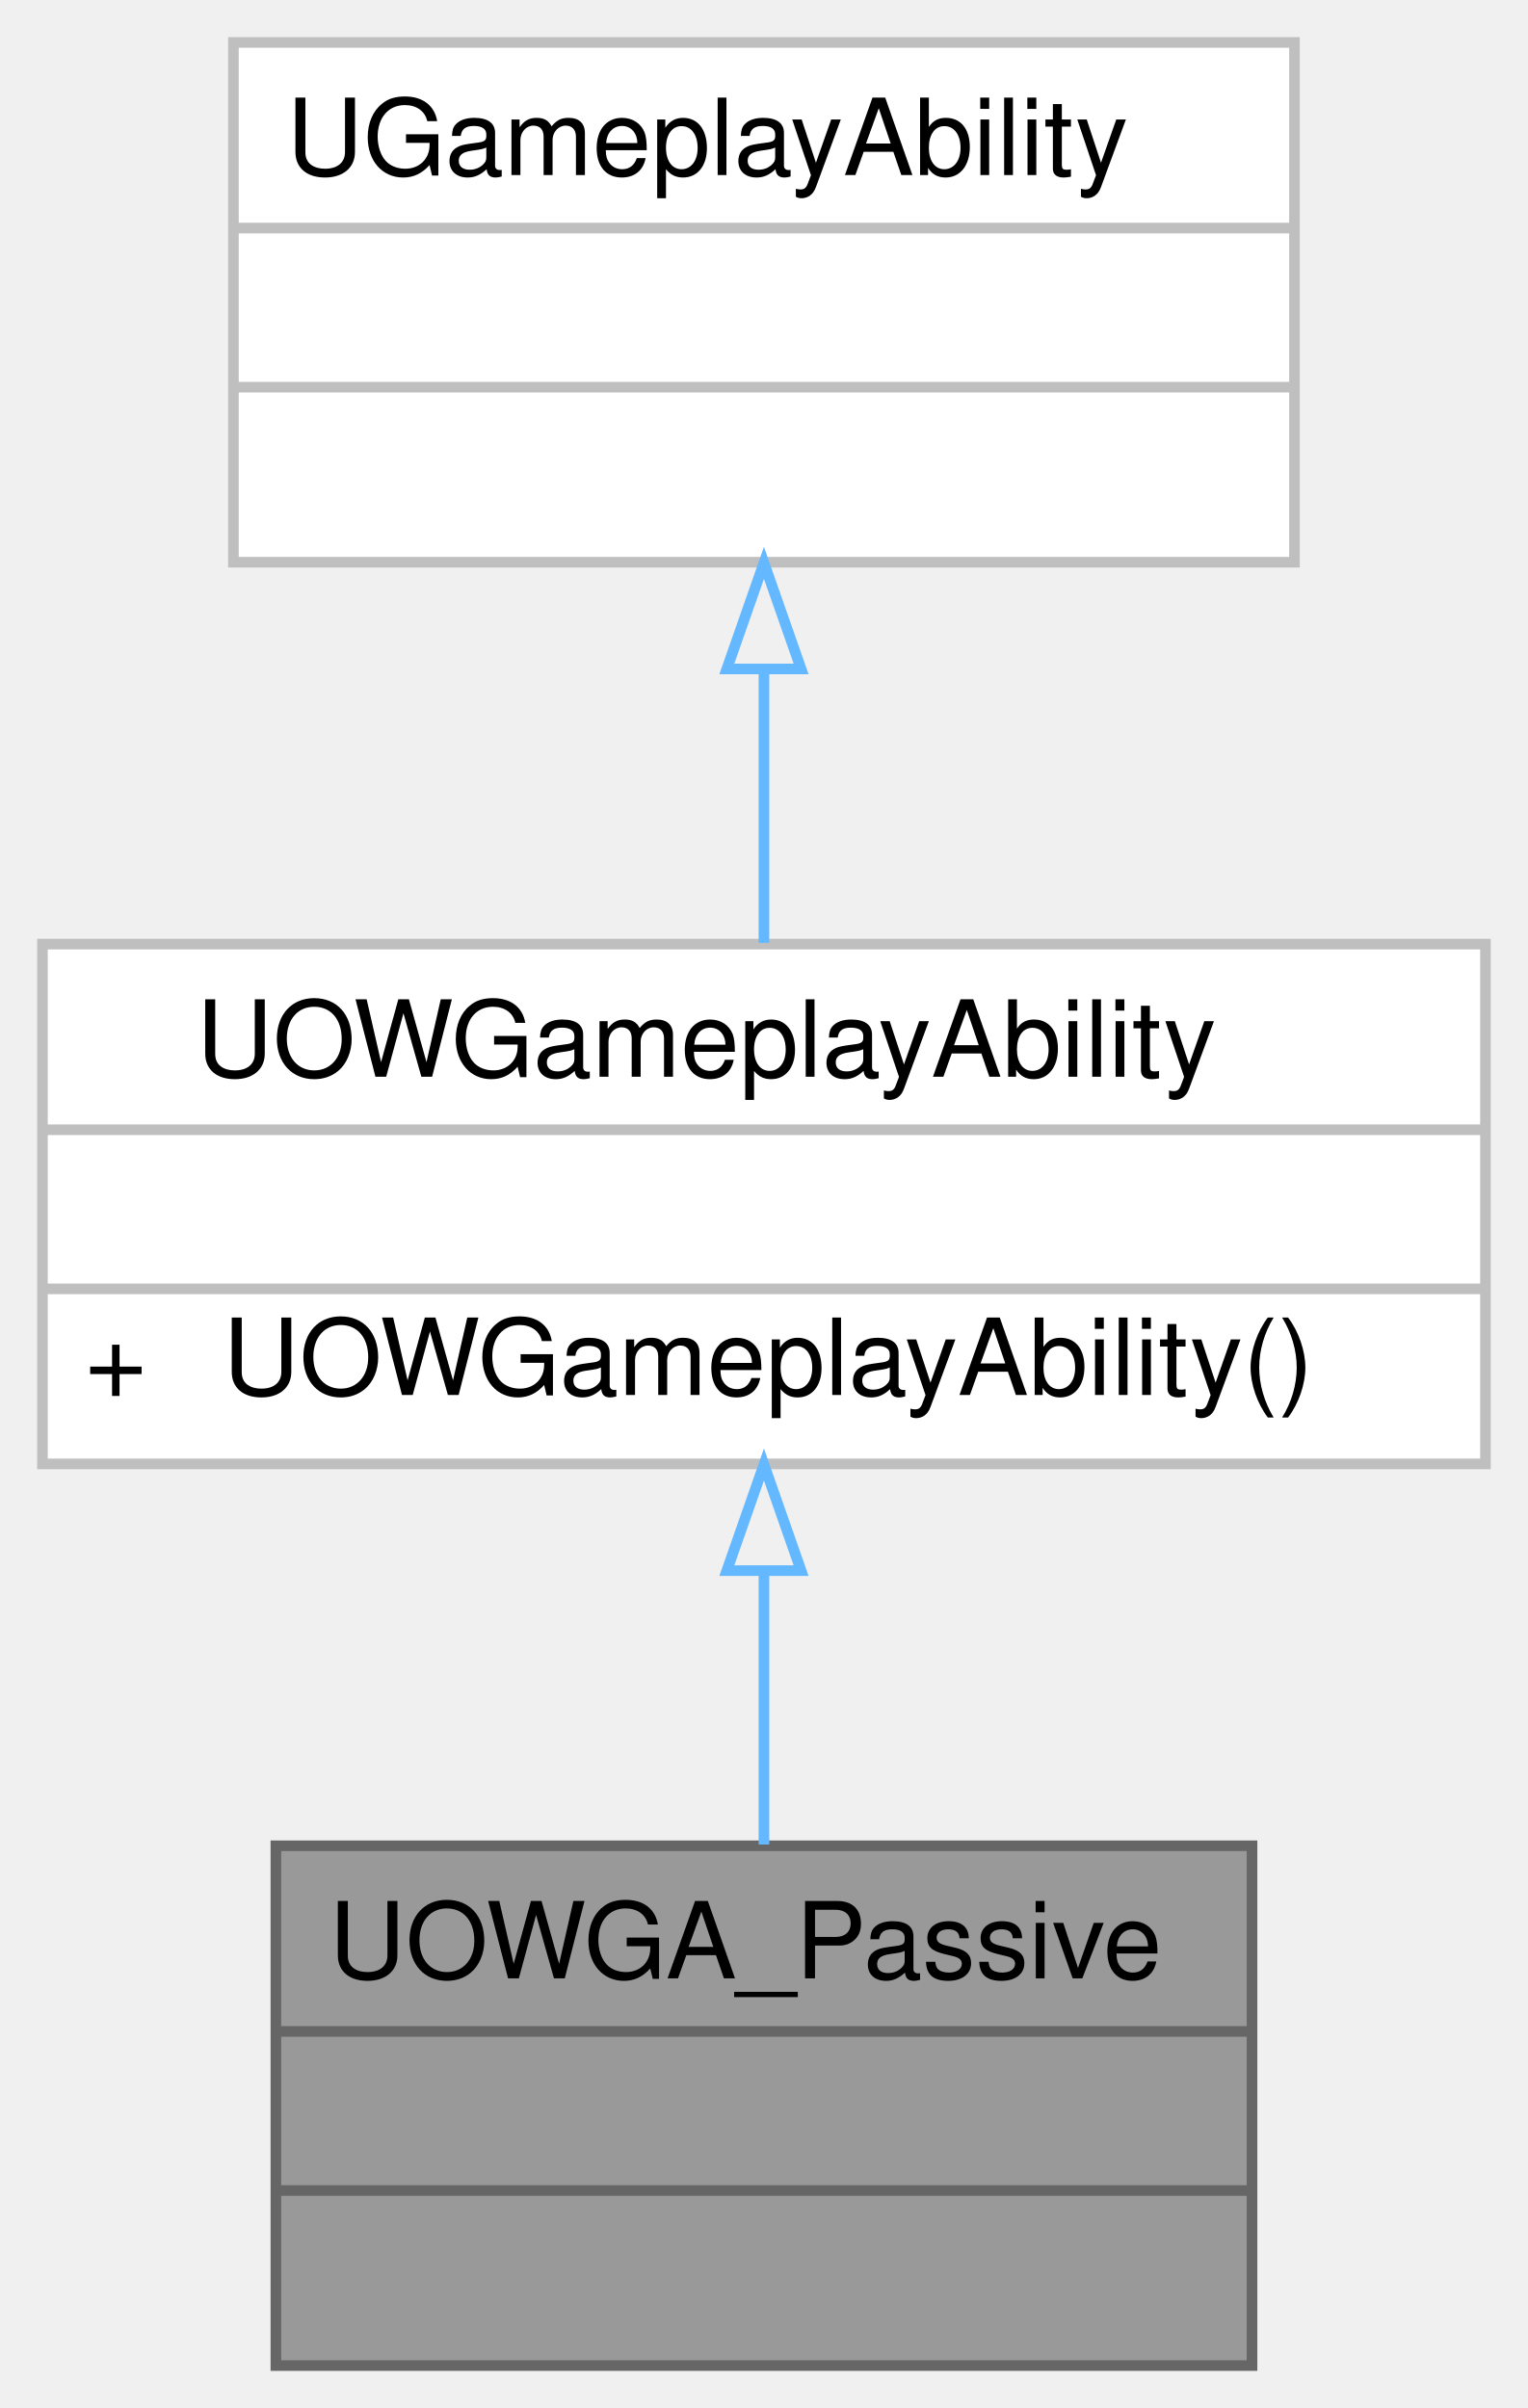
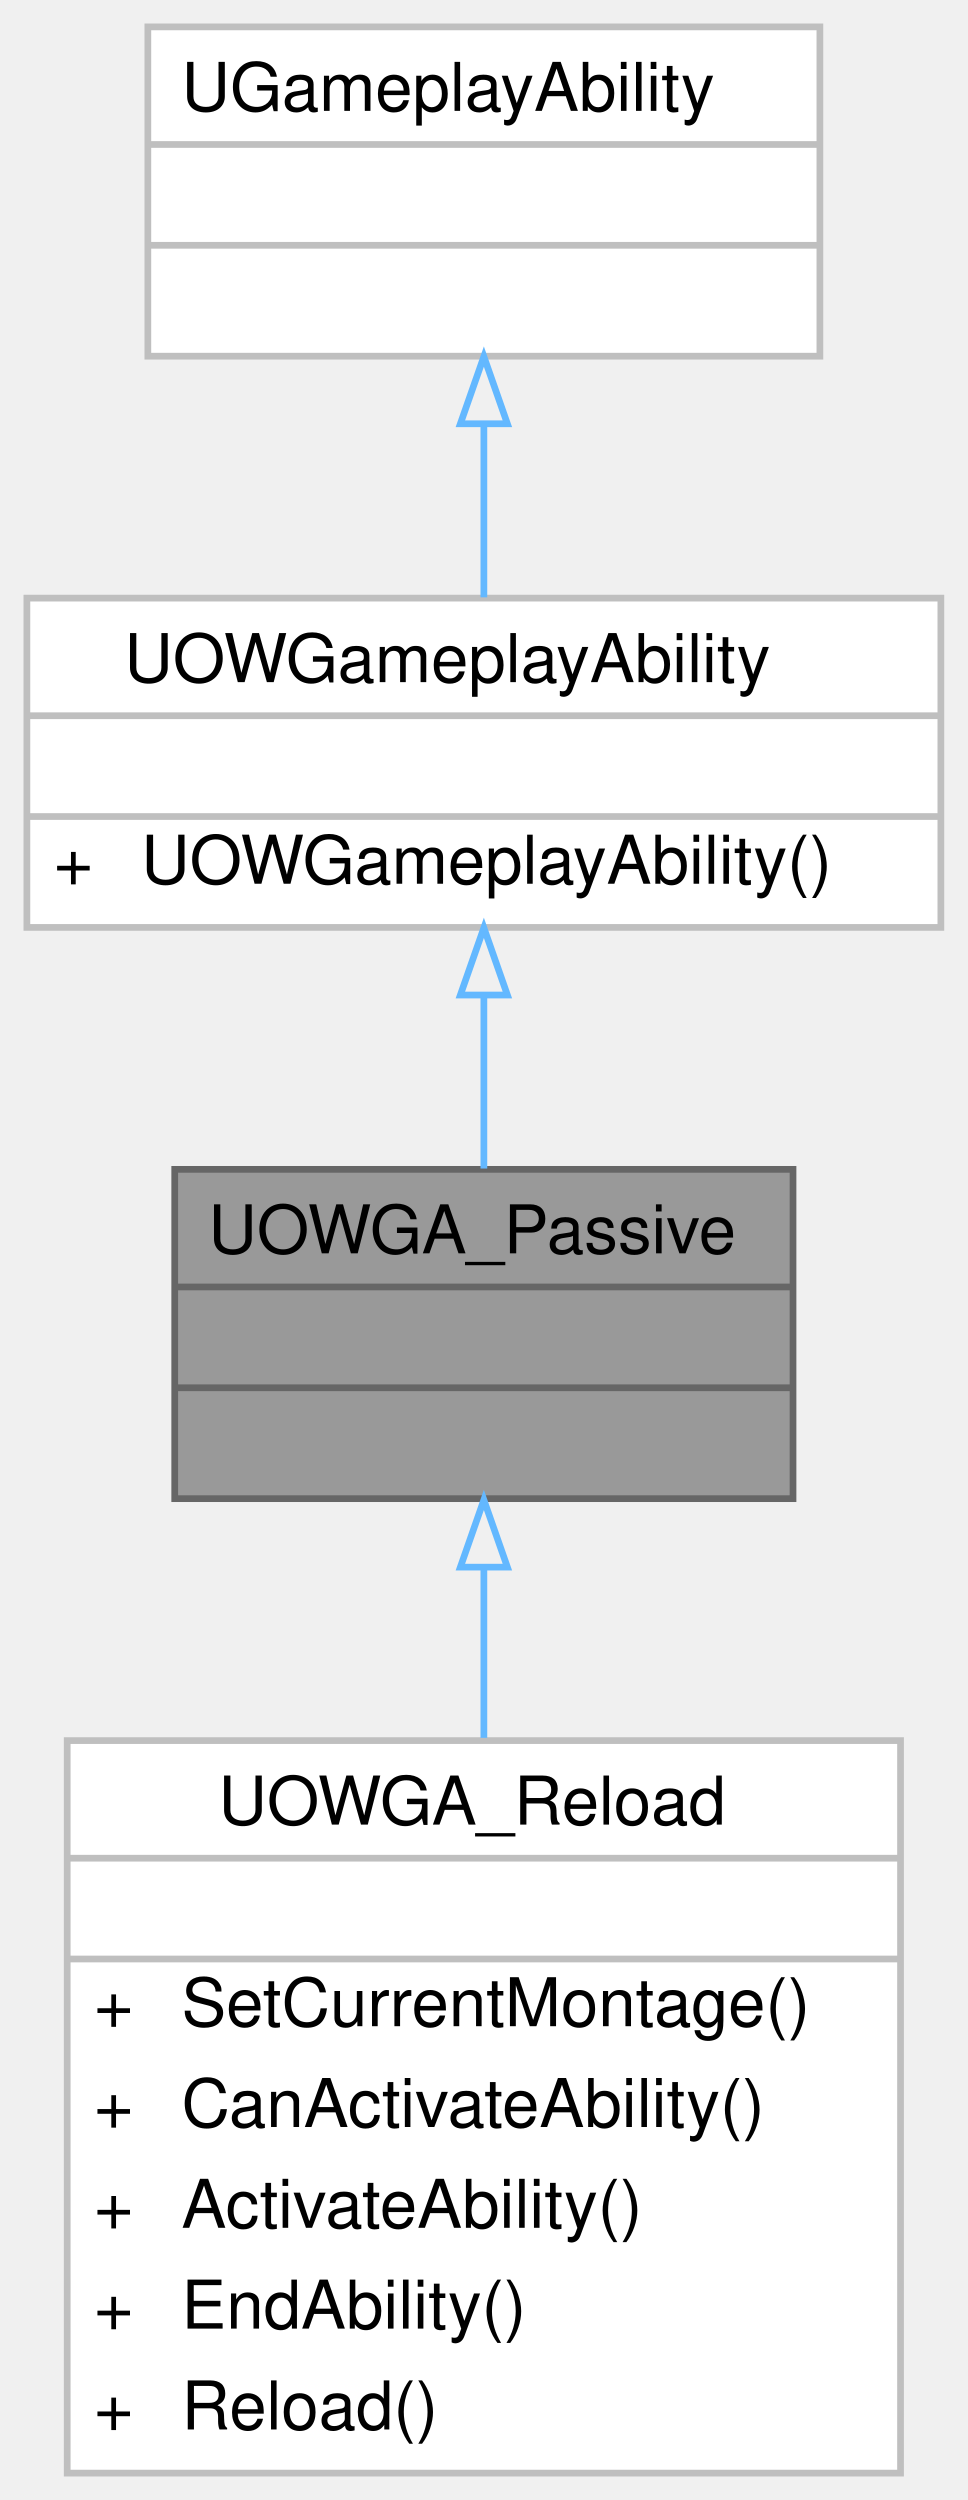
- <svg xmlns="http://www.w3.org/2000/svg" xmlns:xlink="http://www.w3.org/1999/xlink" width="144pt" height="227pt" viewBox="0.00 0.00 144.00 227.00">
-   <g id="graph0" class="graph" transform="scale(1 1) rotate(0) translate(4 223)">
+ <svg xmlns="http://www.w3.org/2000/svg" xmlns:xlink="http://www.w3.org/1999/xlink" width="144pt" height="372pt" viewBox="0.00 0.00 144.00 372.00">
+   <g id="graph0" class="graph" transform="scale(1 1) rotate(0) translate(4 368)">
    <g id="Node000001" class="node">
      <g id="a_Node000001">
        <a xlink:title=" ">
-           <polygon fill="#999999" stroke="transparent" points="114,-49 22,-49 22,0 114,0 114,-49" />
-           <text text-anchor="start" x="27" y="-36.5" font-family="Helvetica,sans-Serif" font-size="10.00">UOWGA_Passive</text>
-           <text text-anchor="start" x="66" y="-21.5" font-family="Helvetica,sans-Serif" font-size="10.00"> </text>
-           <text text-anchor="start" x="66" y="-6.5" font-family="Helvetica,sans-Serif" font-size="10.00"> </text>
-           <polygon fill="#666666" stroke="#666666" points="22,-31.5 22,-31.5 114,-31.5 114,-31.5 22,-31.5" />
-           <polygon fill="#666666" stroke="#666666" points="22,-16.5 22,-16.5 114,-16.5 114,-16.5 22,-16.5" />
-           <polygon fill="none" stroke="#666666" points="22,0 22,-49 114,-49 114,0 22,0" />
+           <polygon fill="#999999" stroke="transparent" points="114,-194 22,-194 22,-145 114,-145 114,-194" />
+           <text text-anchor="start" x="27" y="-181.5" font-family="Helvetica,sans-Serif" font-size="10.00">UOWGA_Passive</text>
+           <text text-anchor="start" x="66" y="-166.5" font-family="Helvetica,sans-Serif" font-size="10.00"> </text>
+           <text text-anchor="start" x="66" y="-151.5" font-family="Helvetica,sans-Serif" font-size="10.00"> </text>
+           <polygon fill="#666666" stroke="#666666" points="22,-176.5 22,-176.5 114,-176.5 114,-176.5 22,-176.5" />
+           <polygon fill="#666666" stroke="#666666" points="22,-161.5 22,-161.5 114,-161.5 114,-161.5 22,-161.5" />
+           <polygon fill="none" stroke="#666666" points="22,-145 22,-194 114,-194 114,-145 22,-145" />
+         </a>
+       </g>
+     </g>
+     <g id="Node000004" class="node">
+       <g id="a_Node000004">
+         <a xlink:href="classUOWGA__Reload.html" target="_top" xlink:title=" ">
+           <polygon fill="white" stroke="transparent" points="130,-109 6,-109 6,0 130,0 130,-109" />
+           <text text-anchor="start" x="28.5" y="-96.5" font-family="Helvetica,sans-Serif" font-size="10.00">UOWGA_Reload</text>
+           <text text-anchor="start" x="66" y="-81.5" font-family="Helvetica,sans-Serif" font-size="10.00"> </text>
+           <text text-anchor="start" x="10" y="-66.5" font-family="Helvetica,sans-Serif" font-size="10.00">+</text>
+           <text text-anchor="start" x="23" y="-66.5" font-family="Helvetica,sans-Serif" font-size="10.00">SetCurrentMontage()</text>
+           <text text-anchor="start" x="10" y="-51.5" font-family="Helvetica,sans-Serif" font-size="10.00">+</text>
+           <text text-anchor="start" x="23" y="-51.5" font-family="Helvetica,sans-Serif" font-size="10.00">CanActivateAbility()</text>
+           <text text-anchor="start" x="10" y="-36.5" font-family="Helvetica,sans-Serif" font-size="10.00">+</text>
+           <text text-anchor="start" x="23" y="-36.5" font-family="Helvetica,sans-Serif" font-size="10.00">ActivateAbility()</text>
+           <text text-anchor="start" x="10" y="-21.5" font-family="Helvetica,sans-Serif" font-size="10.00">+</text>
+           <text text-anchor="start" x="23" y="-21.5" font-family="Helvetica,sans-Serif" font-size="10.00">EndAbility()</text>
+           <text text-anchor="start" x="10" y="-6.5" font-family="Helvetica,sans-Serif" font-size="10.00">+</text>
+           <text text-anchor="start" x="23" y="-6.5" font-family="Helvetica,sans-Serif" font-size="10.00">Reload()</text>
+           <polygon fill="#bfbfbf" stroke="#bfbfbf" points="6,-91.5 6,-91.5 130,-91.5 130,-91.5 6,-91.5" />
+           <polygon fill="#bfbfbf" stroke="#bfbfbf" points="6,-76.5 6,-76.5 130,-76.5 130,-76.5 6,-76.5" />
+           <polygon fill="none" stroke="#bfbfbf" points="6,0 6,-109 130,-109 130,0 6,0" />
+         </a>
+       </g>
+     </g>
+     <g id="edge3_Node000001_Node000004" class="edge">
+       <g id="a_edge3_Node000001_Node000004">
+         <a xlink:title=" ">
+           <path fill="none" stroke="#63b8ff" d="M68,-134.79C68,-126.79 68,-118.06 68,-109.41" />
+           <polygon fill="none" stroke="#63b8ff" points="64.5,-134.81 68,-144.81 71.5,-134.81 64.5,-134.81" />
        </a>
      </g>
    </g>
    <g id="Node000002" class="node">
      <g id="a_Node000002">
        <a xlink:href="classUOWGameplayAbility.html" target="_top" xlink:title=" ">
-           <polygon fill="white" stroke="transparent" points="136,-134 0,-134 0,-85 136,-85 136,-134" />
-           <text text-anchor="start" x="14.5" y="-121.5" font-family="Helvetica,sans-Serif" font-size="10.00">UOWGameplayAbility</text>
-           <text text-anchor="start" x="66" y="-106.5" font-family="Helvetica,sans-Serif" font-size="10.00"> </text>
-           <text text-anchor="start" x="4" y="-91.5" font-family="Helvetica,sans-Serif" font-size="10.00">+</text>
-           <text text-anchor="start" x="17" y="-91.5" font-family="Helvetica,sans-Serif" font-size="10.00">UOWGameplayAbility()</text>
-           <polygon fill="#bfbfbf" stroke="#bfbfbf" points="0,-116.5 0,-116.5 136,-116.5 136,-116.5 0,-116.5" />
-           <polygon fill="#bfbfbf" stroke="#bfbfbf" points="0,-101.5 0,-101.5 136,-101.5 136,-101.5 0,-101.5" />
-           <polygon fill="none" stroke="#bfbfbf" points="0,-85 0,-134 136,-134 136,-85 0,-85" />
+           <polygon fill="white" stroke="transparent" points="136,-279 0,-279 0,-230 136,-230 136,-279" />
+           <text text-anchor="start" x="14.5" y="-266.5" font-family="Helvetica,sans-Serif" font-size="10.00">UOWGameplayAbility</text>
+           <text text-anchor="start" x="66" y="-251.5" font-family="Helvetica,sans-Serif" font-size="10.00"> </text>
+           <text text-anchor="start" x="4" y="-236.5" font-family="Helvetica,sans-Serif" font-size="10.00">+</text>
+           <text text-anchor="start" x="17" y="-236.5" font-family="Helvetica,sans-Serif" font-size="10.00">UOWGameplayAbility()</text>
+           <polygon fill="#bfbfbf" stroke="#bfbfbf" points="0,-261.5 0,-261.5 136,-261.5 136,-261.5 0,-261.5" />
+           <polygon fill="#bfbfbf" stroke="#bfbfbf" points="0,-246.5 0,-246.5 136,-246.5 136,-246.5 0,-246.5" />
+           <polygon fill="none" stroke="#bfbfbf" points="0,-230 0,-279 136,-279 136,-230 0,-230" />
        </a>
      </g>
    </g>
    <g id="edge1_Node000001_Node000002" class="edge">
      <g id="a_edge1_Node000001_Node000002">
        <a xlink:title=" ">
-           <path fill="none" stroke="#63b8ff" d="M68,-74.77C68,-66.17 68,-57.1 68,-49.12" />
-           <polygon fill="none" stroke="#63b8ff" points="64.5,-74.94 68,-84.94 71.5,-74.94 64.5,-74.94" />
+           <path fill="none" stroke="#63b8ff" d="M68,-219.77C68,-211.17 68,-202.1 68,-194.12" />
+           <polygon fill="none" stroke="#63b8ff" points="64.5,-219.94 68,-229.94 71.5,-219.94 64.5,-219.94" />
        </a>
      </g>
    </g>
    <g id="Node000003" class="node">
      <g id="a_Node000003">
        <a xlink:title=" ">
-           <polygon fill="white" stroke="transparent" points="118,-219 18,-219 18,-170 118,-170 118,-219" />
-           <text text-anchor="start" x="23" y="-206.5" font-family="Helvetica,sans-Serif" font-size="10.00">UGameplayAbility</text>
-           <text text-anchor="start" x="66" y="-191.5" font-family="Helvetica,sans-Serif" font-size="10.00"> </text>
-           <text text-anchor="start" x="66" y="-176.5" font-family="Helvetica,sans-Serif" font-size="10.00"> </text>
-           <polygon fill="#bfbfbf" stroke="#bfbfbf" points="18,-201.5 18,-201.5 118,-201.5 118,-201.5 18,-201.5" />
-           <polygon fill="#bfbfbf" stroke="#bfbfbf" points="18,-186.5 18,-186.5 118,-186.5 118,-186.5 18,-186.5" />
-           <polygon fill="none" stroke="#bfbfbf" points="18,-170 18,-219 118,-219 118,-170 18,-170" />
+           <polygon fill="white" stroke="transparent" points="118,-364 18,-364 18,-315 118,-315 118,-364" />
+           <text text-anchor="start" x="23" y="-351.5" font-family="Helvetica,sans-Serif" font-size="10.00">UGameplayAbility</text>
+           <text text-anchor="start" x="66" y="-336.5" font-family="Helvetica,sans-Serif" font-size="10.00"> </text>
+           <text text-anchor="start" x="66" y="-321.5" font-family="Helvetica,sans-Serif" font-size="10.00"> </text>
+           <polygon fill="#bfbfbf" stroke="#bfbfbf" points="18,-346.5 18,-346.5 118,-346.5 118,-346.5 18,-346.5" />
+           <polygon fill="#bfbfbf" stroke="#bfbfbf" points="18,-331.5 18,-331.5 118,-331.5 118,-331.5 18,-331.5" />
+           <polygon fill="none" stroke="#bfbfbf" points="18,-315 18,-364 118,-364 118,-315 18,-315" />
        </a>
      </g>
    </g>
    <g id="edge2_Node000002_Node000003" class="edge">
      <g id="a_edge2_Node000002_Node000003">
        <a xlink:title=" ">
-           <path fill="none" stroke="#63b8ff" d="M68,-159.77C68,-151.17 68,-142.1 68,-134.12" />
-           <polygon fill="none" stroke="#63b8ff" points="64.5,-159.94 68,-169.94 71.5,-159.94 64.5,-159.94" />
+           <path fill="none" stroke="#63b8ff" d="M68,-304.77C68,-296.17 68,-287.1 68,-279.12" />
+           <polygon fill="none" stroke="#63b8ff" points="64.5,-304.94 68,-314.94 71.5,-304.94 64.5,-304.94" />
        </a>
      </g>
    </g>
  </g>
</svg>
